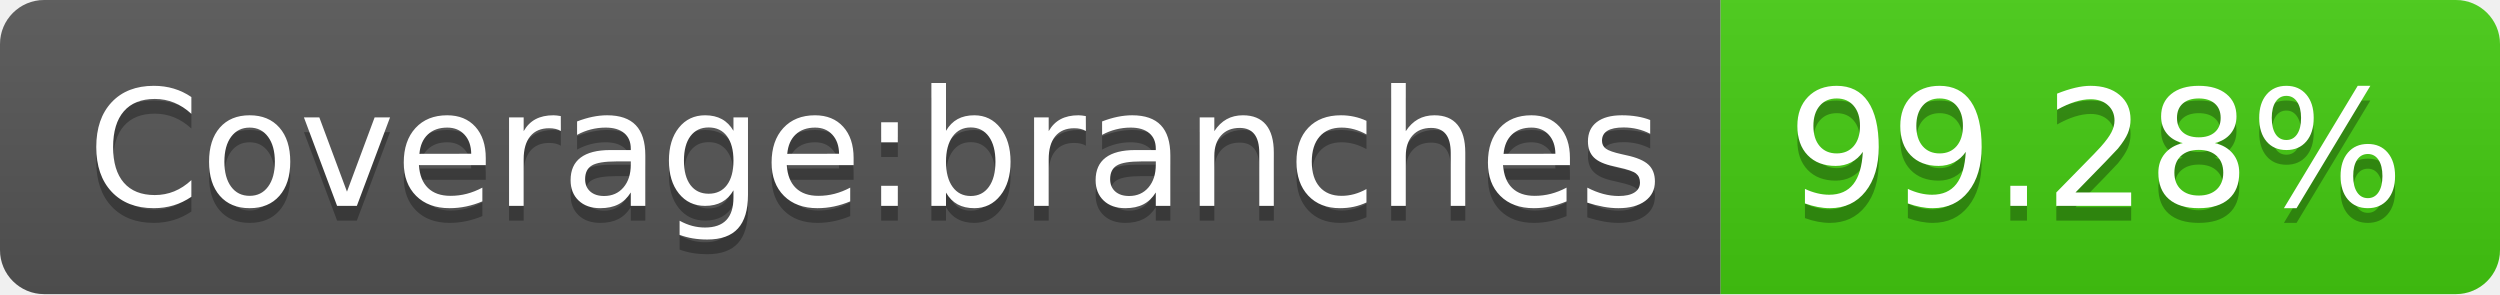
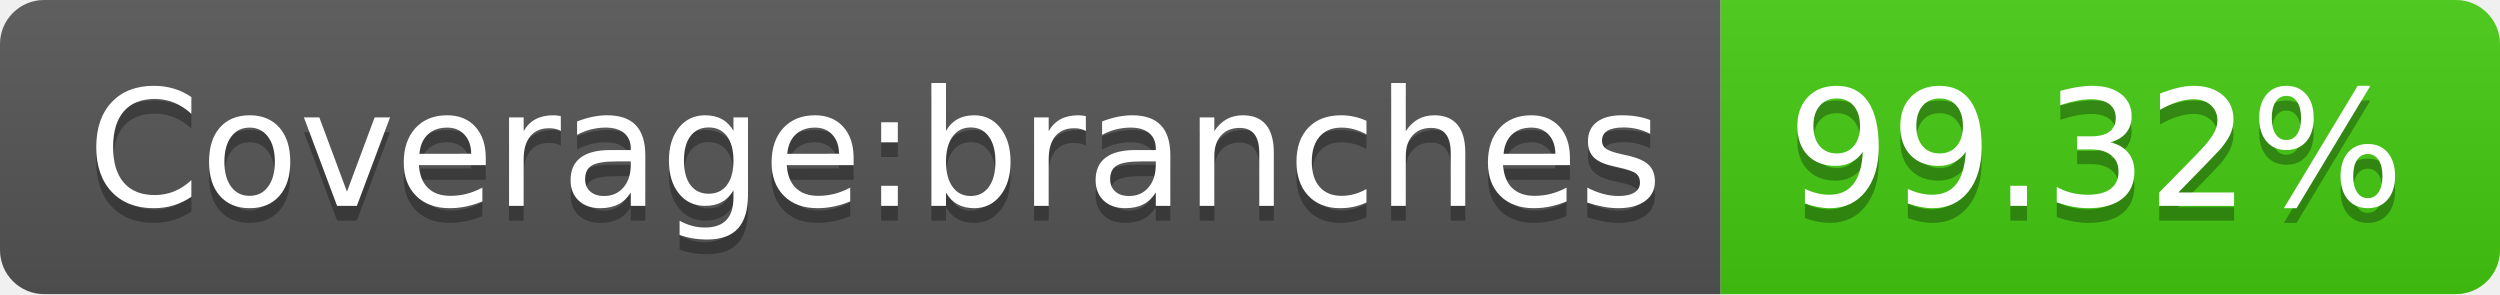
- <svg xmlns="http://www.w3.org/2000/svg" width="170" height="20" role="img" aria-label="Coverage:branches: 99.28%">
+ <svg xmlns="http://www.w3.org/2000/svg" width="170" height="20" role="img" aria-label="Coverage:branches: 99.32%">
  <linearGradient id="s" x2="0" y2="100%">
    <stop offset="0" stop-color="#bbb" stop-opacity=".1" />
    <stop offset="1" stop-opacity=".1" />
  </linearGradient>
  <clipPath id="r">
    <rect width="170" height="20" rx="3" fill="#fff" />
  </clipPath>
  <g clip-path="url(#r)">
    <rect width="117" height="20" fill="#555" />
    <rect x="117" width="53" height="20" fill="#4c1" />
    <rect width="170" height="20" fill="url(#s)" />
  </g>
  <g fill="#fff" text-anchor="middle" font-family="Verdana,Geneva,DejaVu Sans,sans-serif" text-rendering="geometricPrecision" font-size="110">
    <text aria-hidden="true" x="595" y="150" fill="#010101" fill-opacity=".3" transform="scale(.1)" textLength="1070">Coverage:branches</text>
    <text x="595" y="140" transform="scale(.1)" fill="#fff" textLength="1070">Coverage:branches</text>
-     <text aria-hidden="true" x="1425" y="150" fill="#010101" fill-opacity=".3" transform="scale(.1)" textLength="430">99.28%</text>
-     <text x="1425" y="140" transform="scale(.1)" fill="#fff" textLength="430">99.28%</text>
+     <text aria-hidden="true" x="1425" y="150" fill="#010101" fill-opacity=".3" transform="scale(.1)" textLength="430">99.32%</text>
+     <text x="1425" y="140" transform="scale(.1)" fill="#fff" textLength="430">99.32%</text>
  </g>
</svg>
